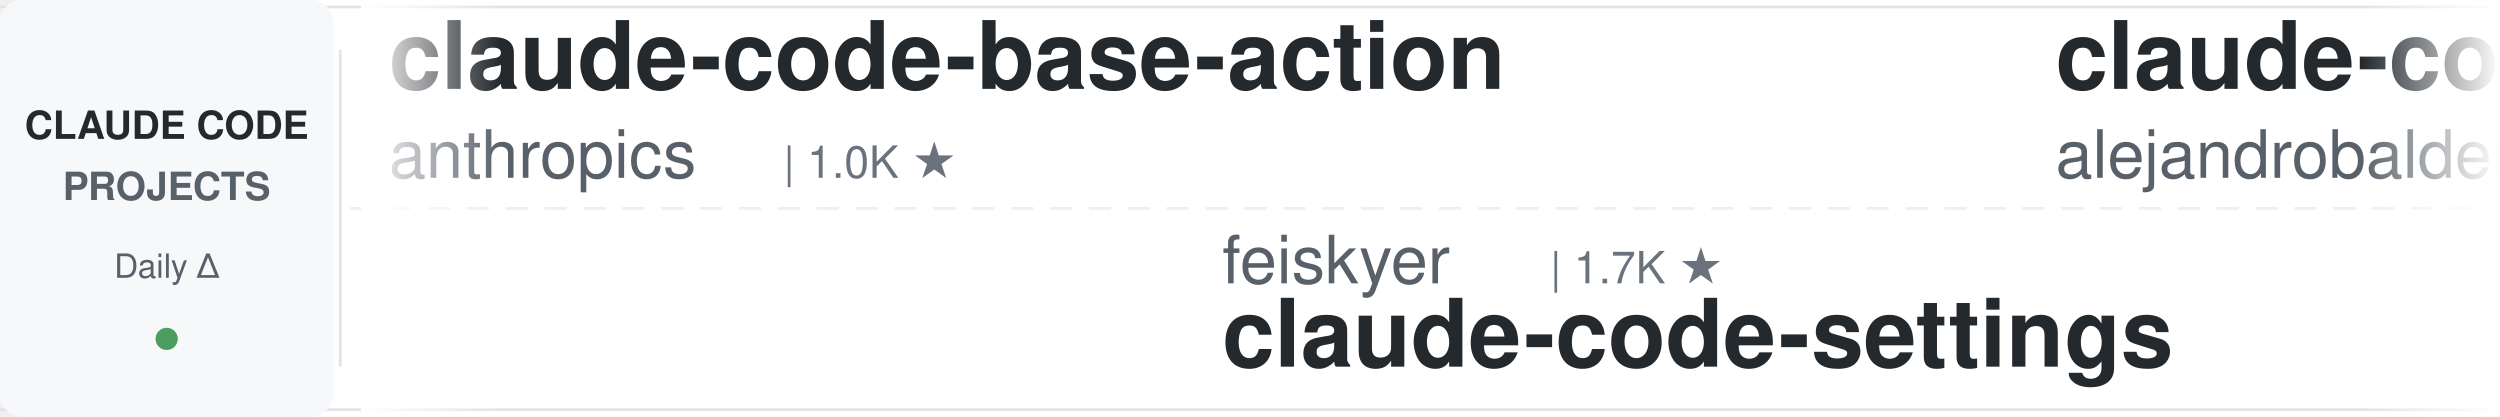
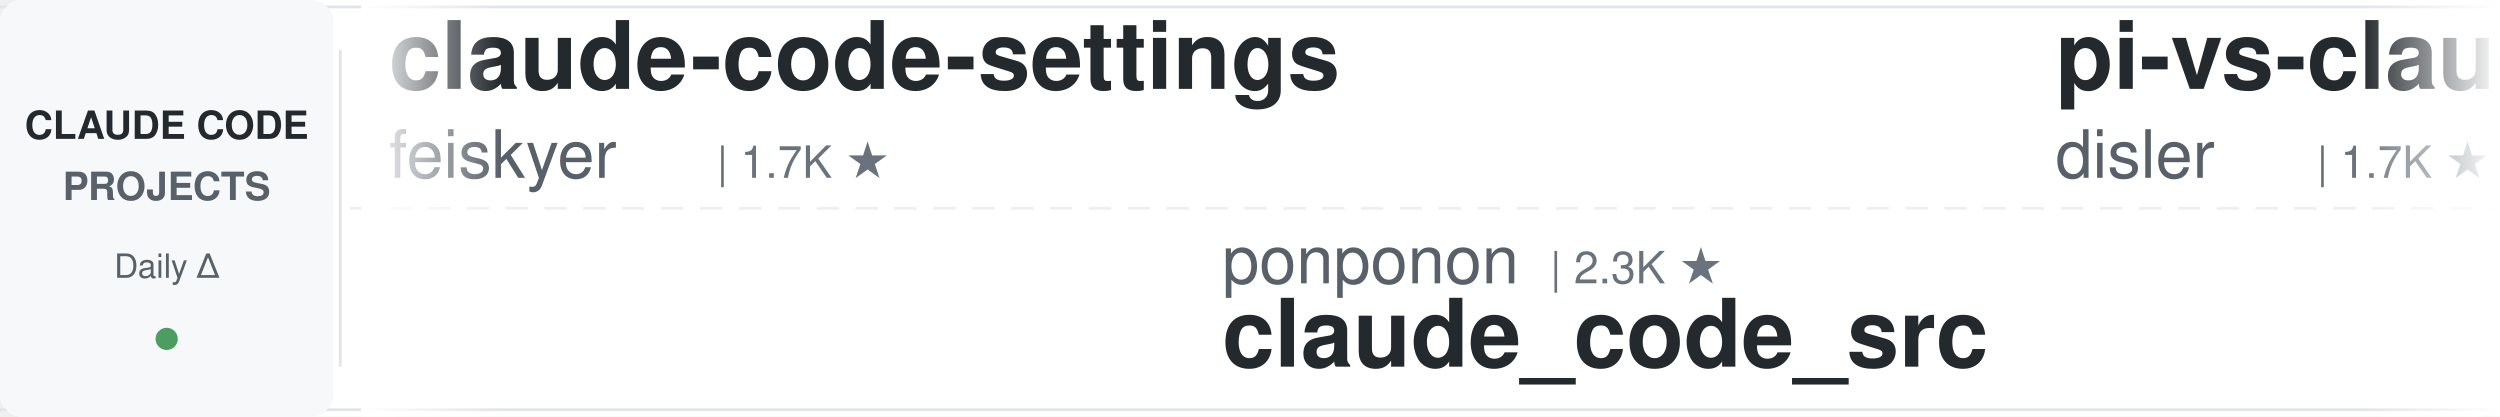
<svg xmlns="http://www.w3.org/2000/svg" width="900" height="150">
  <defs>
    <linearGradient id="leftFade" x1="0%" y1="0%" x2="100%" y2="0%">
      <stop offset="0%" style="stop-color:#ffffff;stop-opacity:1" />
      <stop offset="100%" style="stop-color:#ffffff;stop-opacity:0" />
    </linearGradient>
    <linearGradient id="rightFade" x1="0%" y1="0%" x2="100%" y2="0%">
      <stop offset="0%" style="stop-color:#ffffff;stop-opacity:0" />
      <stop offset="100%" style="stop-color:#ffffff;stop-opacity:1" />
    </linearGradient>
  </defs>
  <rect width="900" height="150" fill="#ffffff" rx="8" />
  <rect x="0" y="2" width="900" height="1" fill="#e1e4e8" />
  <rect x="0" y="147" width="900" height="1" fill="#e1e4e8" />
  <line x1="0" y1="75" x2="900" y2="75" stroke="#e1e4e8" stroke-width="1" stroke-dasharray="8 6" opacity="0.6" />
  <rect x="0" y="0" width="120" height="150" fill="#f6f8fa" rx="8" />
  <text x="60" y="50" font-family="-apple-system, BlinkMacSystemFont, 'Segoe UI', Helvetica, Arial, sans-serif" font-size="14" font-weight="600" fill="#24292e" text-anchor="middle">CLAUDE CODE</text>
  <text x="60" y="72" font-family="-apple-system, BlinkMacSystemFont, 'Segoe UI', Helvetica, Arial, sans-serif" font-size="14" font-weight="600" fill="#586069" text-anchor="middle">PROJECTS</text>
  <text x="60" y="100" font-family="-apple-system, BlinkMacSystemFont, 'Segoe UI', Helvetica, Arial, sans-serif" font-size="12" font-weight="500" fill="#586069" text-anchor="middle">Daily Δ</text>
  <circle cx="60" cy="122" r="4" fill="#22863a" opacity="0.8" />
  <rect x="122" y="18" width="1" height="114" fill="#e1e4e8" />
  <clipPath id="tickerClip">
    <rect x="130" y="0" width="770" height="150" />
  </clipPath>
  <g clip-path="url(#tickerClip)">
    <g id="tickerItems">
      <animateTransform attributeName="transform" attributeType="XML" type="translate" from="0 0" to="-3000 0" dur="54s" repeatCount="indefinite" />
      <g transform="translate(0, 0)">
-         <text x="140" y="32" font-family="-apple-system, BlinkMacSystemFont, 'Segoe UI', Helvetica, Arial, sans-serif" font-size="34" font-weight="600" fill="#24292e">claude-code-base-action</text>
-         <text x="140" y="64" font-family="-apple-system, BlinkMacSystemFont, 'Segoe UI', Helvetica, Arial, sans-serif" font-size="24" font-weight="400" fill="#586069">anthropics</text>
-         <text x="282" y="64" font-family="-apple-system, BlinkMacSystemFont, 'Segoe UI', Helvetica, Arial, sans-serif" font-size="16" font-weight="500" fill="#6a737d">| 1.0K ★</text>
+         <text x="140" y="32" font-family="-apple-system, BlinkMacSystemFont, 'Segoe UI', Helvetica, Arial, sans-serif" font-size="34" font-weight="600" fill="#24292e">claude-code-settings</text>
+         <text x="140" y="64" font-family="-apple-system, BlinkMacSystemFont, 'Segoe UI', Helvetica, Arial, sans-serif" font-size="24" font-weight="400" fill="#586069">feiskyer</text>
+         <text x="258" y="64" font-family="-apple-system, BlinkMacSystemFont, 'Segoe UI', Helvetica, Arial, sans-serif" font-size="16" font-weight="500" fill="#6a737d">| 1.7K ★</text>
      </g>
      <g transform="translate(300, 0)">
-         <text x="140" y="102" font-family="-apple-system, BlinkMacSystemFont, 'Segoe UI', Helvetica, Arial, sans-serif" font-size="24" font-weight="400" fill="#586069">feiskyer</text>
-         <text x="258" y="102" font-family="-apple-system, BlinkMacSystemFont, 'Segoe UI', Helvetica, Arial, sans-serif" font-size="16" font-weight="500" fill="#6a737d">| 1.7K ★</text>
-         <text x="140" y="132" font-family="-apple-system, BlinkMacSystemFont, 'Segoe UI', Helvetica, Arial, sans-serif" font-size="34" font-weight="600" fill="#24292e">claude-code-settings</text>
+         <text x="140" y="102" font-family="-apple-system, BlinkMacSystemFont, 'Segoe UI', Helvetica, Arial, sans-serif" font-size="24" font-weight="400" fill="#586069">ponponon</text>
+         <text x="258" y="102" font-family="-apple-system, BlinkMacSystemFont, 'Segoe UI', Helvetica, Arial, sans-serif" font-size="16" font-weight="500" fill="#6a737d">| 2.3K ★</text>
+         <text x="140" y="132" font-family="-apple-system, BlinkMacSystemFont, 'Segoe UI', Helvetica, Arial, sans-serif" font-size="34" font-weight="600" fill="#24292e">claude_code_src</text>
      </g>
      <g transform="translate(600, 0)">
-         <text x="140" y="32" font-family="-apple-system, BlinkMacSystemFont, 'Segoe UI', Helvetica, Arial, sans-serif" font-size="34" font-weight="600" fill="#24292e">claude-code-from-source</text>
-         <text x="140" y="64" font-family="-apple-system, BlinkMacSystemFont, 'Segoe UI', Helvetica, Arial, sans-serif" font-size="24" font-weight="400" fill="#586069">alejandrobalderas</text>
-         <text x="366" y="64" font-family="-apple-system, BlinkMacSystemFont, 'Segoe UI', Helvetica, Arial, sans-serif" font-size="16" font-weight="500" fill="#6a737d">| 3.0K ★</text>
+         <text x="140" y="32" font-family="-apple-system, BlinkMacSystemFont, 'Segoe UI', Helvetica, Arial, sans-serif" font-size="34" font-weight="600" fill="#24292e">pi-vs-claude-code</text>
+         <text x="140" y="64" font-family="-apple-system, BlinkMacSystemFont, 'Segoe UI', Helvetica, Arial, sans-serif" font-size="24" font-weight="400" fill="#586069">disler</text>
+         <text x="234" y="64" font-family="-apple-system, BlinkMacSystemFont, 'Segoe UI', Helvetica, Arial, sans-serif" font-size="16" font-weight="500" fill="#6a737d">| 1.7K ★</text>
      </g>
      <g transform="translate(900, 0)">
-         <text x="140" y="102" font-family="-apple-system, BlinkMacSystemFont, 'Segoe UI', Helvetica, Arial, sans-serif" font-size="24" font-weight="400" fill="#586069">jqueryscript</text>
-         <text x="306" y="102" font-family="-apple-system, BlinkMacSystemFont, 'Segoe UI', Helvetica, Arial, sans-serif" font-size="16" font-weight="500" fill="#6a737d">| 537 ★</text>
-         <text x="140" y="132" font-family="-apple-system, BlinkMacSystemFont, 'Segoe UI', Helvetica, Arial, sans-serif" font-size="34" font-weight="600" fill="#24292e">awesome-claude-code</text>
+         <text x="140" y="102" font-family="-apple-system, BlinkMacSystemFont, 'Segoe UI', Helvetica, Arial, sans-serif" font-size="24" font-weight="400" fill="#586069">oboard</text>
+         <text x="234" y="102" font-family="-apple-system, BlinkMacSystemFont, 'Segoe UI', Helvetica, Arial, sans-serif" font-size="16" font-weight="500" fill="#6a737d">| 3.3K ★</text>
+         <text x="140" y="132" font-family="-apple-system, BlinkMacSystemFont, 'Segoe UI', Helvetica, Arial, sans-serif" font-size="34" font-weight="600" fill="#24292e">claude-code-rev</text>
      </g>
      <g transform="translate(1200, 0)">
-         <text x="140" y="32" font-family="-apple-system, BlinkMacSystemFont, 'Segoe UI', Helvetica, Arial, sans-serif" font-size="34" font-weight="600" fill="#24292e">my-claude-code-setup</text>
-         <text x="140" y="64" font-family="-apple-system, BlinkMacSystemFont, 'Segoe UI', Helvetica, Arial, sans-serif" font-size="24" font-weight="400" fill="#586069">centminmod</text>
-         <text x="282" y="64" font-family="-apple-system, BlinkMacSystemFont, 'Segoe UI', Helvetica, Arial, sans-serif" font-size="16" font-weight="500" fill="#6a737d">| 2.7K ★</text>
+         <text x="140" y="32" font-family="-apple-system, BlinkMacSystemFont, 'Segoe UI', Helvetica, Arial, sans-serif" font-size="34" font-weight="600" fill="#24292e">Claude-Code-Game-Studios</text>
+         <text x="140" y="64" font-family="-apple-system, BlinkMacSystemFont, 'Segoe UI', Helvetica, Arial, sans-serif" font-size="24" font-weight="400" fill="#586069">Donchitos</text>
+         <text x="270" y="64" font-family="-apple-system, BlinkMacSystemFont, 'Segoe UI', Helvetica, Arial, sans-serif" font-size="16" font-weight="500" fill="#6a737d">| 27.7K ★</text>
      </g>
      <g transform="translate(1500, 0)">
+         <text x="140" y="102" font-family="-apple-system, BlinkMacSystemFont, 'Segoe UI', Helvetica, Arial, sans-serif" font-size="24" font-weight="400" fill="#586069">digitalsamba</text>
+         <text x="306" y="102" font-family="-apple-system, BlinkMacSystemFont, 'Segoe UI', Helvetica, Arial, sans-serif" font-size="16" font-weight="500" fill="#6a737d">| 2.4K ★</text>
+         <text x="140" y="132" font-family="-apple-system, BlinkMacSystemFont, 'Segoe UI', Helvetica, Arial, sans-serif" font-size="34" font-weight="600" fill="#24292e">claude-code-video-toolki...</text>
+       </g>
+       <g transform="translate(1800, 0)">
+         <text x="140" y="32" font-family="-apple-system, BlinkMacSystemFont, 'Segoe UI', Helvetica, Arial, sans-serif" font-size="34" font-weight="600" fill="#24292e">ECC</text>
+         <text x="140" y="64" font-family="-apple-system, BlinkMacSystemFont, 'Segoe UI', Helvetica, Arial, sans-serif" font-size="24" font-weight="400" fill="#586069">affaan-m</text>
+         <text x="258" y="64" font-family="-apple-system, BlinkMacSystemFont, 'Segoe UI', Helvetica, Arial, sans-serif" font-size="16" font-weight="500" fill="#6a737d">| 289.8K ★</text>
+       </g>
+       <g transform="translate(2100, 0)">
+         <text x="140" y="102" font-family="-apple-system, BlinkMacSystemFont, 'Segoe UI', Helvetica, Arial, sans-serif" font-size="24" font-weight="400" fill="#586069">WorldFlowAI</text>
+         <text x="294" y="102" font-family="-apple-system, BlinkMacSystemFont, 'Segoe UI', Helvetica, Arial, sans-serif" font-size="16" font-weight="500" fill="#6a737d">| 5.4K ★</text>
+         <text x="140" y="132" font-family="-apple-system, BlinkMacSystemFont, 'Segoe UI', Helvetica, Arial, sans-serif" font-size="34" font-weight="600" fill="#24292e">everything-claude-code</text>
+       </g>
+       <g transform="translate(2400, 0)">
+         <text x="140" y="32" font-family="-apple-system, BlinkMacSystemFont, 'Segoe UI', Helvetica, Arial, sans-serif" font-size="34" font-weight="600" fill="#24292e">everything-claude-code-z...</text>
+         <text x="140" y="64" font-family="-apple-system, BlinkMacSystemFont, 'Segoe UI', Helvetica, Arial, sans-serif" font-size="24" font-weight="400" fill="#586069">xu-xiang</text>
+         <text x="258" y="64" font-family="-apple-system, BlinkMacSystemFont, 'Segoe UI', Helvetica, Arial, sans-serif" font-size="16" font-weight="500" fill="#6a737d">| 2.0K ★</text>
+       </g>
+       <g transform="translate(2700, 0)">
        <text x="140" y="102" font-family="-apple-system, BlinkMacSystemFont, 'Segoe UI', Helvetica, Arial, sans-serif" font-size="24" font-weight="400" fill="#586069">liuup</text>
        <text x="222" y="102" font-family="-apple-system, BlinkMacSystemFont, 'Segoe UI', Helvetica, Arial, sans-serif" font-size="16" font-weight="500" fill="#6a737d">| 4.0K ★</text>
        <text x="140" y="132" font-family="-apple-system, BlinkMacSystemFont, 'Segoe UI', Helvetica, Arial, sans-serif" font-size="34" font-weight="600" fill="#24292e">claude-code-analysis</text>
      </g>
-       <g transform="translate(1800, 0)">
-         <text x="140" y="32" font-family="-apple-system, BlinkMacSystemFont, 'Segoe UI', Helvetica, Arial, sans-serif" font-size="34" font-weight="600" fill="#24292e">ralph-claude-code</text>
-         <text x="140" y="64" font-family="-apple-system, BlinkMacSystemFont, 'Segoe UI', Helvetica, Arial, sans-serif" font-size="24" font-weight="400" fill="#586069">frankbria</text>
-         <text x="270" y="64" font-family="-apple-system, BlinkMacSystemFont, 'Segoe UI', Helvetica, Arial, sans-serif" font-size="16" font-weight="500" fill="#6a737d">| 9.7K ★</text>
-       </g>
-       <g transform="translate(2100, 0)">
-         <text x="140" y="102" font-family="-apple-system, BlinkMacSystemFont, 'Segoe UI', Helvetica, Arial, sans-serif" font-size="24" font-weight="400" fill="#586069">https-deeplearning-ai</text>
-         <text x="414" y="102" font-family="-apple-system, BlinkMacSystemFont, 'Segoe UI', Helvetica, Arial, sans-serif" font-size="16" font-weight="500" fill="#6a737d">| 559 ★</text>
-         <text x="140" y="132" font-family="-apple-system, BlinkMacSystemFont, 'Segoe UI', Helvetica, Arial, sans-serif" font-size="34" font-weight="600" fill="#24292e">sc-claude-code-files</text>
-       </g>
-       <g transform="translate(2400, 0)">
-         <text x="140" y="32" font-family="-apple-system, BlinkMacSystemFont, 'Segoe UI', Helvetica, Arial, sans-serif" font-size="34" font-weight="600" fill="#24292e">claude-code-history-view...</text>
-         <text x="140" y="64" font-family="-apple-system, BlinkMacSystemFont, 'Segoe UI', Helvetica, Arial, sans-serif" font-size="24" font-weight="400" fill="#586069">jhlee0409</text>
-         <text x="270" y="64" font-family="-apple-system, BlinkMacSystemFont, 'Segoe UI', Helvetica, Arial, sans-serif" font-size="16" font-weight="500" fill="#6a737d">| 2.3K ★</text>
-       </g>
-       <g transform="translate(2700, 0)">
-         <text x="140" y="102" font-family="-apple-system, BlinkMacSystemFont, 'Segoe UI', Helvetica, Arial, sans-serif" font-size="24" font-weight="400" fill="#586069">Alishahryar1</text>
-         <text x="306" y="102" font-family="-apple-system, BlinkMacSystemFont, 'Segoe UI', Helvetica, Arial, sans-serif" font-size="16" font-weight="500" fill="#6a737d">| 63.7K ★</text>
-         <text x="140" y="132" font-family="-apple-system, BlinkMacSystemFont, 'Segoe UI', Helvetica, Arial, sans-serif" font-size="34" font-weight="600" fill="#24292e">free-claude-code</text>
-       </g>
      <g transform="translate(3000, 0)">
-         <text x="140" y="32" font-family="-apple-system, BlinkMacSystemFont, 'Segoe UI', Helvetica, Arial, sans-serif" font-size="34" font-weight="600" fill="#24292e">claude-code-base-action</text>
-         <text x="140" y="64" font-family="-apple-system, BlinkMacSystemFont, 'Segoe UI', Helvetica, Arial, sans-serif" font-size="24" font-weight="400" fill="#586069">anthropics</text>
-         <text x="282" y="64" font-family="-apple-system, BlinkMacSystemFont, 'Segoe UI', Helvetica, Arial, sans-serif" font-size="16" font-weight="500" fill="#6a737d">| 1.0K ★</text>
+         <text x="140" y="32" font-family="-apple-system, BlinkMacSystemFont, 'Segoe UI', Helvetica, Arial, sans-serif" font-size="34" font-weight="600" fill="#24292e">claude-code-settings</text>
+         <text x="140" y="64" font-family="-apple-system, BlinkMacSystemFont, 'Segoe UI', Helvetica, Arial, sans-serif" font-size="24" font-weight="400" fill="#586069">feiskyer</text>
+         <text x="258" y="64" font-family="-apple-system, BlinkMacSystemFont, 'Segoe UI', Helvetica, Arial, sans-serif" font-size="16" font-weight="500" fill="#6a737d">| 1.7K ★</text>
      </g>
      <g transform="translate(3300, 0)">
-         <text x="140" y="102" font-family="-apple-system, BlinkMacSystemFont, 'Segoe UI', Helvetica, Arial, sans-serif" font-size="24" font-weight="400" fill="#586069">feiskyer</text>
-         <text x="258" y="102" font-family="-apple-system, BlinkMacSystemFont, 'Segoe UI', Helvetica, Arial, sans-serif" font-size="16" font-weight="500" fill="#6a737d">| 1.7K ★</text>
-         <text x="140" y="132" font-family="-apple-system, BlinkMacSystemFont, 'Segoe UI', Helvetica, Arial, sans-serif" font-size="34" font-weight="600" fill="#24292e">claude-code-settings</text>
+         <text x="140" y="102" font-family="-apple-system, BlinkMacSystemFont, 'Segoe UI', Helvetica, Arial, sans-serif" font-size="24" font-weight="400" fill="#586069">ponponon</text>
+         <text x="258" y="102" font-family="-apple-system, BlinkMacSystemFont, 'Segoe UI', Helvetica, Arial, sans-serif" font-size="16" font-weight="500" fill="#6a737d">| 2.3K ★</text>
+         <text x="140" y="132" font-family="-apple-system, BlinkMacSystemFont, 'Segoe UI', Helvetica, Arial, sans-serif" font-size="34" font-weight="600" fill="#24292e">claude_code_src</text>
      </g>
      <g transform="translate(3600, 0)">
-         <text x="140" y="32" font-family="-apple-system, BlinkMacSystemFont, 'Segoe UI', Helvetica, Arial, sans-serif" font-size="34" font-weight="600" fill="#24292e">claude-code-from-source</text>
-         <text x="140" y="64" font-family="-apple-system, BlinkMacSystemFont, 'Segoe UI', Helvetica, Arial, sans-serif" font-size="24" font-weight="400" fill="#586069">alejandrobalderas</text>
-         <text x="366" y="64" font-family="-apple-system, BlinkMacSystemFont, 'Segoe UI', Helvetica, Arial, sans-serif" font-size="16" font-weight="500" fill="#6a737d">| 3.0K ★</text>
+         <text x="140" y="32" font-family="-apple-system, BlinkMacSystemFont, 'Segoe UI', Helvetica, Arial, sans-serif" font-size="34" font-weight="600" fill="#24292e">pi-vs-claude-code</text>
+         <text x="140" y="64" font-family="-apple-system, BlinkMacSystemFont, 'Segoe UI', Helvetica, Arial, sans-serif" font-size="24" font-weight="400" fill="#586069">disler</text>
+         <text x="234" y="64" font-family="-apple-system, BlinkMacSystemFont, 'Segoe UI', Helvetica, Arial, sans-serif" font-size="16" font-weight="500" fill="#6a737d">| 1.7K ★</text>
      </g>
      <g transform="translate(3900, 0)">
-         <text x="140" y="102" font-family="-apple-system, BlinkMacSystemFont, 'Segoe UI', Helvetica, Arial, sans-serif" font-size="24" font-weight="400" fill="#586069">jqueryscript</text>
-         <text x="306" y="102" font-family="-apple-system, BlinkMacSystemFont, 'Segoe UI', Helvetica, Arial, sans-serif" font-size="16" font-weight="500" fill="#6a737d">| 537 ★</text>
-         <text x="140" y="132" font-family="-apple-system, BlinkMacSystemFont, 'Segoe UI', Helvetica, Arial, sans-serif" font-size="34" font-weight="600" fill="#24292e">awesome-claude-code</text>
+         <text x="140" y="102" font-family="-apple-system, BlinkMacSystemFont, 'Segoe UI', Helvetica, Arial, sans-serif" font-size="24" font-weight="400" fill="#586069">oboard</text>
+         <text x="234" y="102" font-family="-apple-system, BlinkMacSystemFont, 'Segoe UI', Helvetica, Arial, sans-serif" font-size="16" font-weight="500" fill="#6a737d">| 3.3K ★</text>
+         <text x="140" y="132" font-family="-apple-system, BlinkMacSystemFont, 'Segoe UI', Helvetica, Arial, sans-serif" font-size="34" font-weight="600" fill="#24292e">claude-code-rev</text>
      </g>
    </g>
  </g>
  <rect x="130" y="0" width="50" height="150" fill="url(#leftFade)" />
  <rect x="850" y="0" width="50" height="150" fill="url(#rightFade)" />
</svg>
